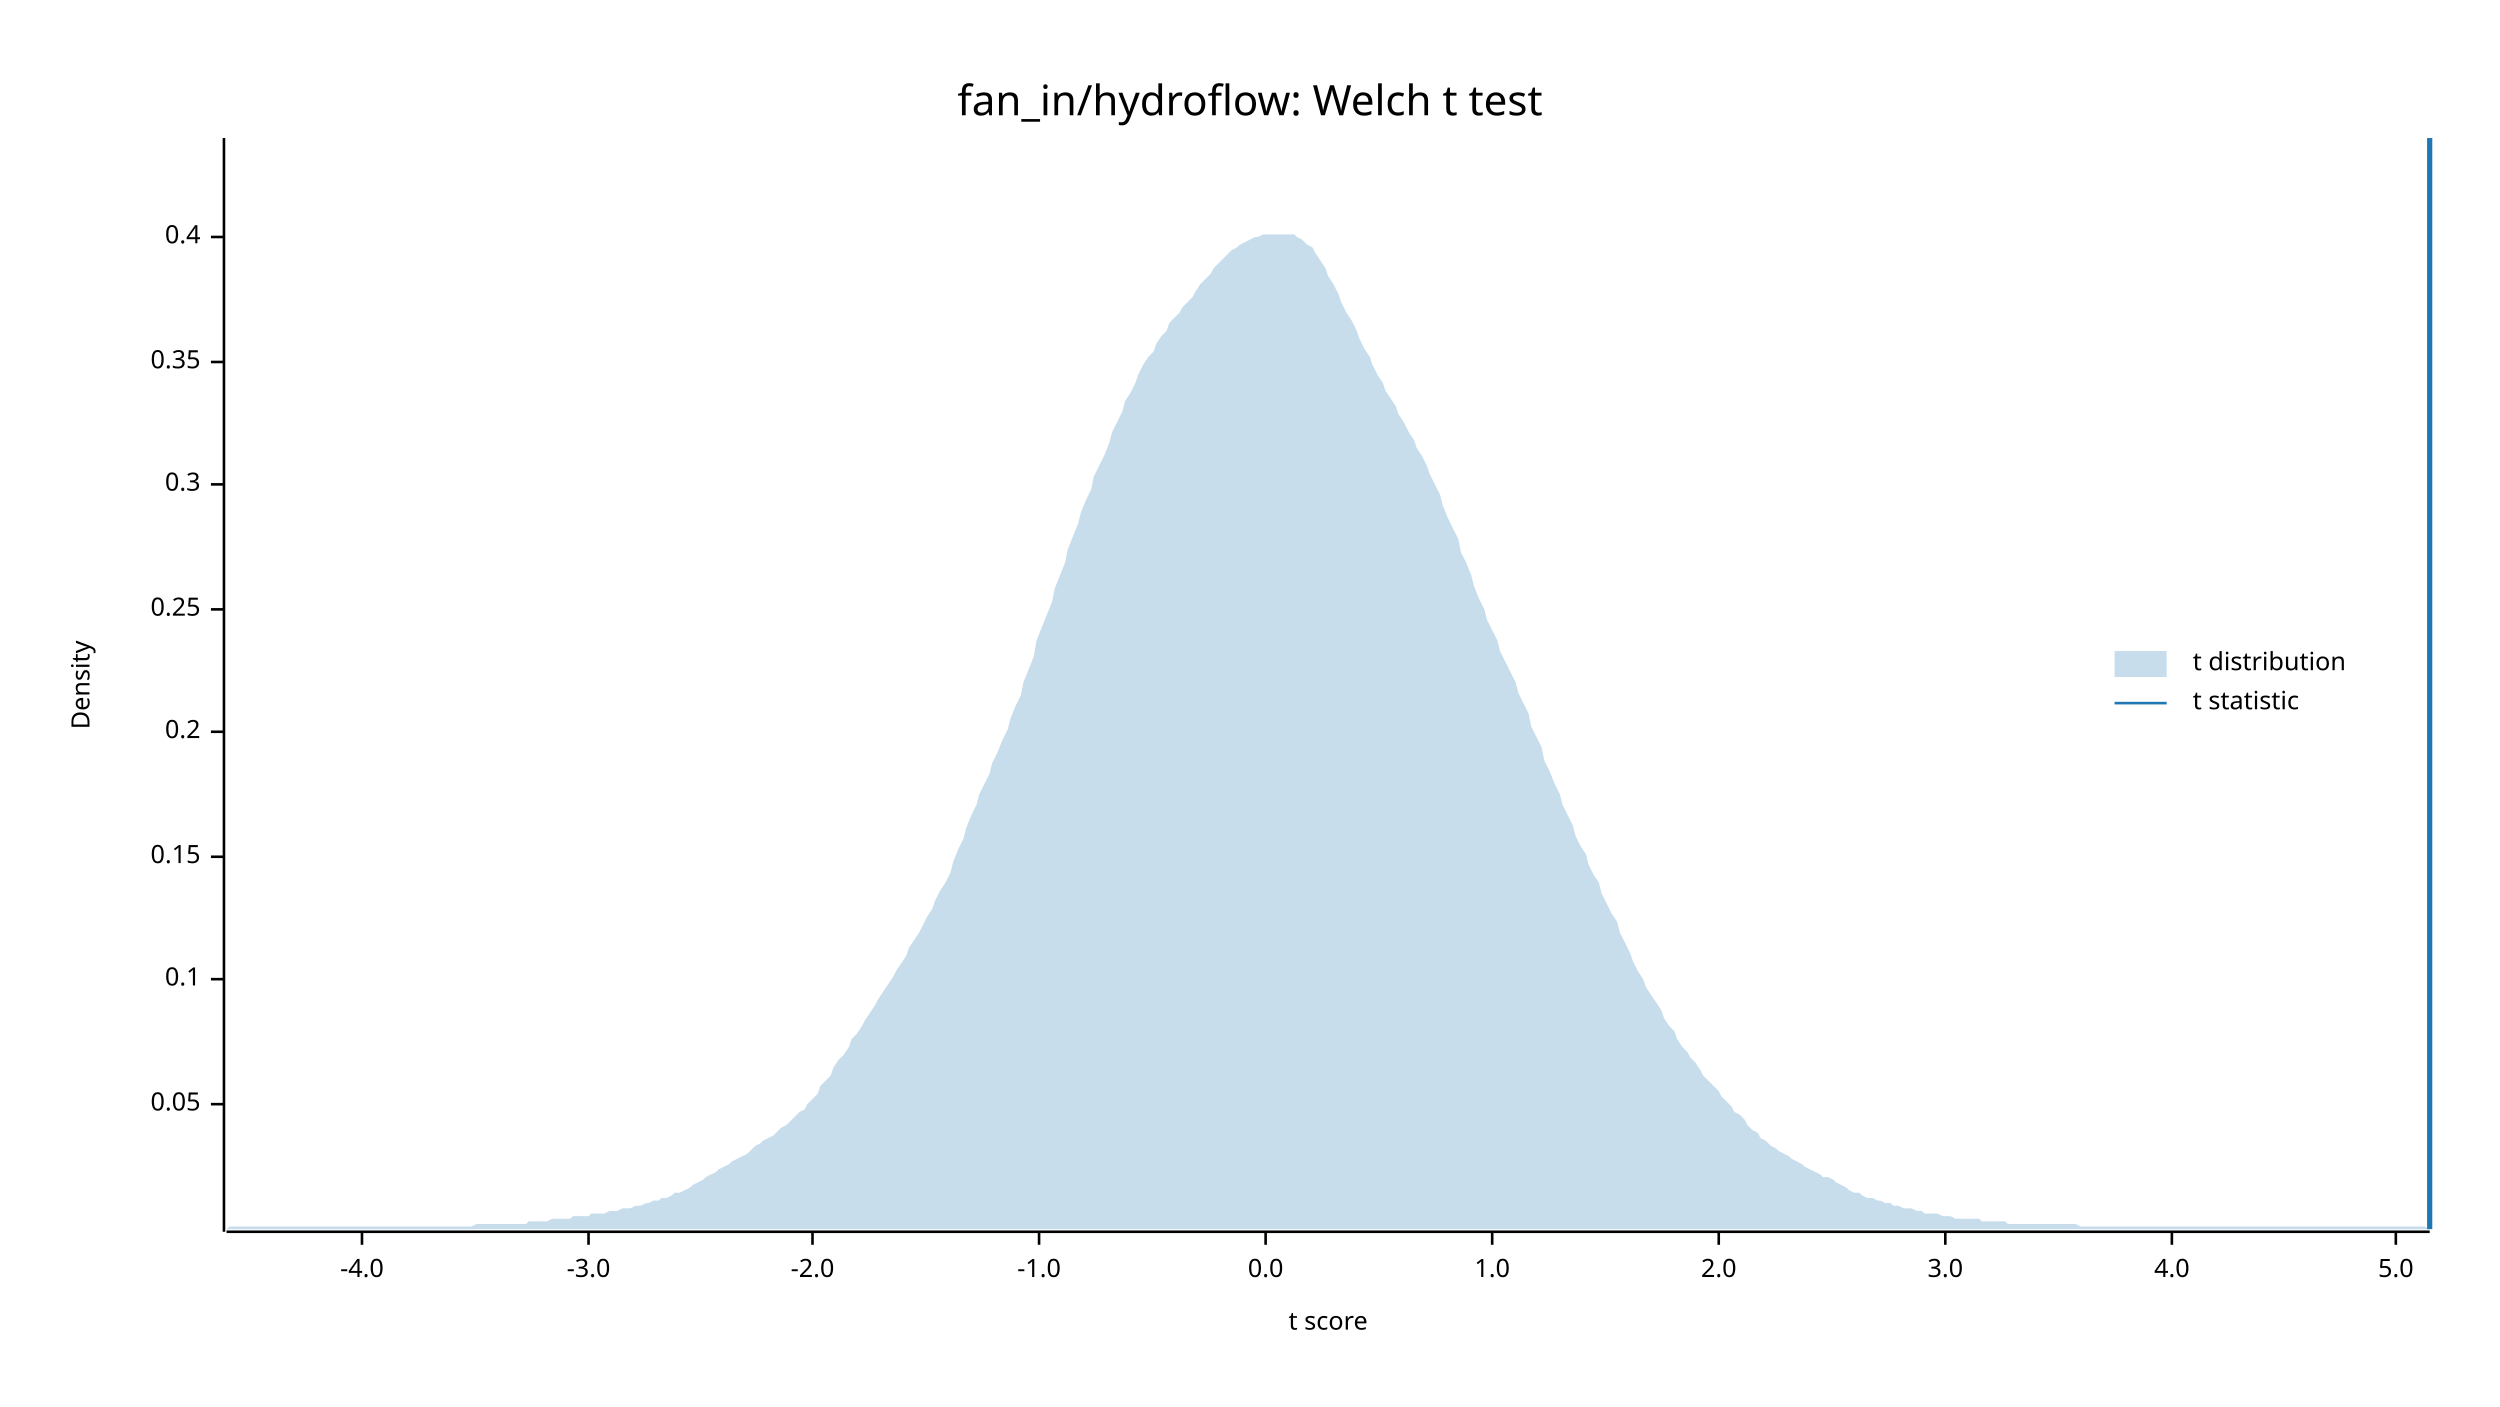
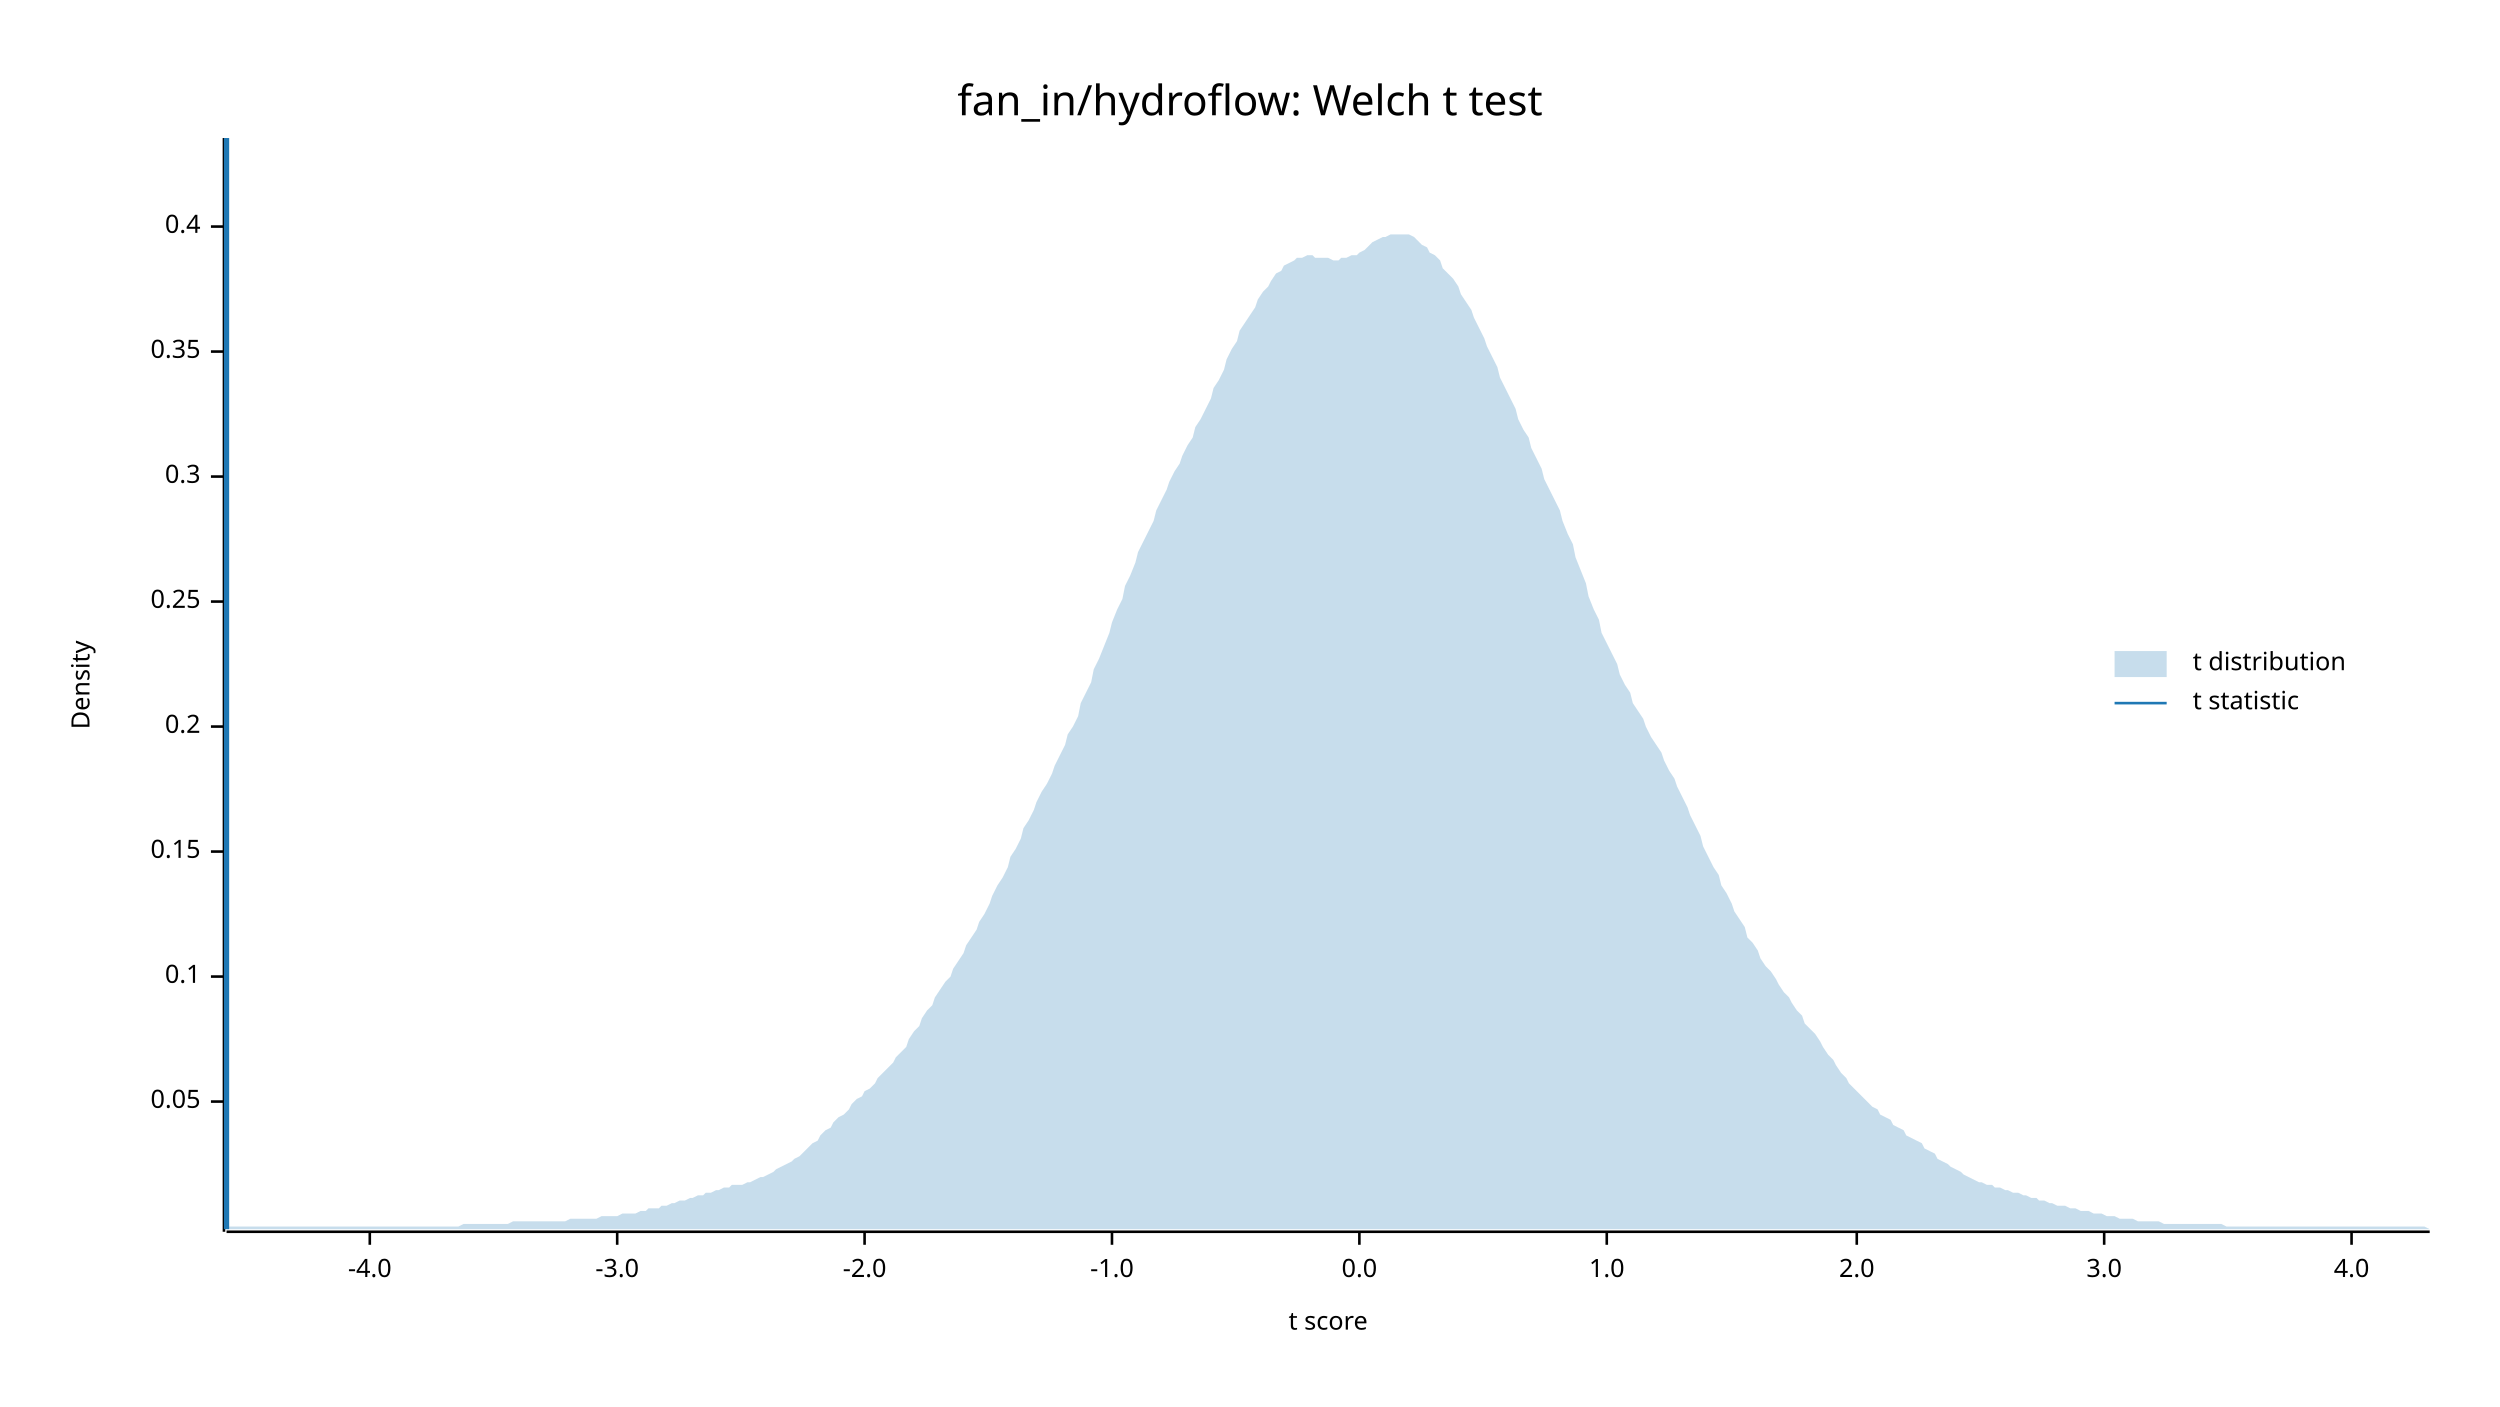
<svg xmlns="http://www.w3.org/2000/svg" width="960" height="540" viewBox="0 0 960 540">
  <text x="480" y="32" dy="0.76em" text-anchor="middle" font-family="sans-serif" font-size="16.129" opacity="1" fill="#000000">
fan_in/hydroflow: Welch t test
</text>
  <text x="27" y="263" dy="0.76em" text-anchor="middle" font-family="sans-serif" font-size="9.677" opacity="1" fill="#000000" transform="rotate(270, 27, 263)">
Density
</text>
  <text x="510" y="513" dy="-0.5ex" text-anchor="middle" font-family="sans-serif" font-size="9.677" opacity="1" fill="#000000">
t score
</text>
  <polyline fill="none" opacity="1" stroke="#000000" stroke-width="1" points="86,53 86,473 " />
-   <text x="77" y="424" dy="0.5ex" text-anchor="end" font-family="sans-serif" font-size="9.677" opacity="1" fill="#000000">
+   <text x="77" y="423" dy="0.5ex" text-anchor="end" font-family="sans-serif" font-size="9.677" opacity="1" fill="#000000">
0.05
</text>
-   <polyline fill="none" opacity="1" stroke="#000000" stroke-width="1" points="81,424 86,424 " />
-   <text x="77" y="376" dy="0.5ex" text-anchor="end" font-family="sans-serif" font-size="9.677" opacity="1" fill="#000000">
+   <polyline fill="none" opacity="1" stroke="#000000" stroke-width="1" points="81,423 86,423 " />
+   <text x="77" y="375" dy="0.5ex" text-anchor="end" font-family="sans-serif" font-size="9.677" opacity="1" fill="#000000">
0.1
</text>
-   <polyline fill="none" opacity="1" stroke="#000000" stroke-width="1" points="81,376 86,376 " />
-   <text x="77" y="329" dy="0.5ex" text-anchor="end" font-family="sans-serif" font-size="9.677" opacity="1" fill="#000000">
+   <polyline fill="none" opacity="1" stroke="#000000" stroke-width="1" points="81,375 86,375 " />
+   <text x="77" y="327" dy="0.5ex" text-anchor="end" font-family="sans-serif" font-size="9.677" opacity="1" fill="#000000">
0.15
</text>
-   <polyline fill="none" opacity="1" stroke="#000000" stroke-width="1" points="81,329 86,329 " />
-   <text x="77" y="281" dy="0.5ex" text-anchor="end" font-family="sans-serif" font-size="9.677" opacity="1" fill="#000000">
+   <polyline fill="none" opacity="1" stroke="#000000" stroke-width="1" points="81,327 86,327 " />
+   <text x="77" y="279" dy="0.5ex" text-anchor="end" font-family="sans-serif" font-size="9.677" opacity="1" fill="#000000">
0.2
</text>
-   <polyline fill="none" opacity="1" stroke="#000000" stroke-width="1" points="81,281 86,281 " />
-   <text x="77" y="234" dy="0.5ex" text-anchor="end" font-family="sans-serif" font-size="9.677" opacity="1" fill="#000000">
+   <polyline fill="none" opacity="1" stroke="#000000" stroke-width="1" points="81,279 86,279 " />
+   <text x="77" y="231" dy="0.5ex" text-anchor="end" font-family="sans-serif" font-size="9.677" opacity="1" fill="#000000">
0.25
</text>
-   <polyline fill="none" opacity="1" stroke="#000000" stroke-width="1" points="81,234 86,234 " />
-   <text x="77" y="186" dy="0.5ex" text-anchor="end" font-family="sans-serif" font-size="9.677" opacity="1" fill="#000000">
+   <polyline fill="none" opacity="1" stroke="#000000" stroke-width="1" points="81,231 86,231 " />
+   <text x="77" y="183" dy="0.5ex" text-anchor="end" font-family="sans-serif" font-size="9.677" opacity="1" fill="#000000">
0.3
</text>
-   <polyline fill="none" opacity="1" stroke="#000000" stroke-width="1" points="81,186 86,186 " />
-   <text x="77" y="139" dy="0.5ex" text-anchor="end" font-family="sans-serif" font-size="9.677" opacity="1" fill="#000000">
+   <polyline fill="none" opacity="1" stroke="#000000" stroke-width="1" points="81,183 86,183 " />
+   <text x="77" y="135" dy="0.5ex" text-anchor="end" font-family="sans-serif" font-size="9.677" opacity="1" fill="#000000">
0.35
</text>
-   <polyline fill="none" opacity="1" stroke="#000000" stroke-width="1" points="81,139 86,139 " />
-   <text x="77" y="91" dy="0.5ex" text-anchor="end" font-family="sans-serif" font-size="9.677" opacity="1" fill="#000000">
+   <polyline fill="none" opacity="1" stroke="#000000" stroke-width="1" points="81,135 86,135 " />
+   <text x="77" y="87" dy="0.5ex" text-anchor="end" font-family="sans-serif" font-size="9.677" opacity="1" fill="#000000">
0.4
</text>
-   <polyline fill="none" opacity="1" stroke="#000000" stroke-width="1" points="81,91 86,91 " />
+   <polyline fill="none" opacity="1" stroke="#000000" stroke-width="1" points="81,87 86,87 " />
  <polyline fill="none" opacity="1" stroke="#000000" stroke-width="1" points="87,473 933,473 " />
-   <text x="139" y="483" dy="0.76em" text-anchor="middle" font-family="sans-serif" font-size="9.677" opacity="1" fill="#000000">
+   <text x="142" y="483" dy="0.76em" text-anchor="middle" font-family="sans-serif" font-size="9.677" opacity="1" fill="#000000">
-4.0
</text>
-   <polyline fill="none" opacity="1" stroke="#000000" stroke-width="1" points="139,473 139,478 " />
-   <text x="226" y="483" dy="0.76em" text-anchor="middle" font-family="sans-serif" font-size="9.677" opacity="1" fill="#000000">
+   <polyline fill="none" opacity="1" stroke="#000000" stroke-width="1" points="142,473 142,478 " />
+   <text x="237" y="483" dy="0.76em" text-anchor="middle" font-family="sans-serif" font-size="9.677" opacity="1" fill="#000000">
-3.0
</text>
-   <polyline fill="none" opacity="1" stroke="#000000" stroke-width="1" points="226,473 226,478 " />
-   <text x="312" y="483" dy="0.76em" text-anchor="middle" font-family="sans-serif" font-size="9.677" opacity="1" fill="#000000">
+   <polyline fill="none" opacity="1" stroke="#000000" stroke-width="1" points="237,473 237,478 " />
+   <text x="332" y="483" dy="0.76em" text-anchor="middle" font-family="sans-serif" font-size="9.677" opacity="1" fill="#000000">
-2.0
</text>
-   <polyline fill="none" opacity="1" stroke="#000000" stroke-width="1" points="312,473 312,478 " />
-   <text x="399" y="483" dy="0.76em" text-anchor="middle" font-family="sans-serif" font-size="9.677" opacity="1" fill="#000000">
+   <polyline fill="none" opacity="1" stroke="#000000" stroke-width="1" points="332,473 332,478 " />
+   <text x="427" y="483" dy="0.76em" text-anchor="middle" font-family="sans-serif" font-size="9.677" opacity="1" fill="#000000">
-1.0
</text>
-   <polyline fill="none" opacity="1" stroke="#000000" stroke-width="1" points="399,473 399,478 " />
-   <text x="486" y="483" dy="0.76em" text-anchor="middle" font-family="sans-serif" font-size="9.677" opacity="1" fill="#000000">
+   <polyline fill="none" opacity="1" stroke="#000000" stroke-width="1" points="427,473 427,478 " />
+   <text x="522" y="483" dy="0.76em" text-anchor="middle" font-family="sans-serif" font-size="9.677" opacity="1" fill="#000000">
0.0
</text>
-   <polyline fill="none" opacity="1" stroke="#000000" stroke-width="1" points="486,473 486,478 " />
-   <text x="573" y="483" dy="0.76em" text-anchor="middle" font-family="sans-serif" font-size="9.677" opacity="1" fill="#000000">
+   <polyline fill="none" opacity="1" stroke="#000000" stroke-width="1" points="522,473 522,478 " />
+   <text x="617" y="483" dy="0.76em" text-anchor="middle" font-family="sans-serif" font-size="9.677" opacity="1" fill="#000000">
1.0
</text>
-   <polyline fill="none" opacity="1" stroke="#000000" stroke-width="1" points="573,473 573,478 " />
-   <text x="660" y="483" dy="0.76em" text-anchor="middle" font-family="sans-serif" font-size="9.677" opacity="1" fill="#000000">
+   <polyline fill="none" opacity="1" stroke="#000000" stroke-width="1" points="617,473 617,478 " />
+   <text x="713" y="483" dy="0.76em" text-anchor="middle" font-family="sans-serif" font-size="9.677" opacity="1" fill="#000000">
2.0
</text>
-   <polyline fill="none" opacity="1" stroke="#000000" stroke-width="1" points="660,473 660,478 " />
-   <text x="747" y="483" dy="0.76em" text-anchor="middle" font-family="sans-serif" font-size="9.677" opacity="1" fill="#000000">
+   <polyline fill="none" opacity="1" stroke="#000000" stroke-width="1" points="713,473 713,478 " />
+   <text x="808" y="483" dy="0.76em" text-anchor="middle" font-family="sans-serif" font-size="9.677" opacity="1" fill="#000000">
3.0
</text>
-   <polyline fill="none" opacity="1" stroke="#000000" stroke-width="1" points="747,473 747,478 " />
-   <text x="834" y="483" dy="0.76em" text-anchor="middle" font-family="sans-serif" font-size="9.677" opacity="1" fill="#000000">
+   <polyline fill="none" opacity="1" stroke="#000000" stroke-width="1" points="808,473 808,478 " />
+   <text x="903" y="483" dy="0.76em" text-anchor="middle" font-family="sans-serif" font-size="9.677" opacity="1" fill="#000000">
4.0
</text>
-   <polyline fill="none" opacity="1" stroke="#000000" stroke-width="1" points="834,473 834,478 " />
-   <text x="920" y="483" dy="0.76em" text-anchor="middle" font-family="sans-serif" font-size="9.677" opacity="1" fill="#000000">
- 5.0
- </text>
-   <polyline fill="none" opacity="1" stroke="#000000" stroke-width="1" points="920,473 920,478 " />
-   <polygon opacity="0.25" fill="#1F78B4" points="87,472 88,471 90,471 92,471 93,471 95,471 97,471 98,471 100,471 102,471 103,471 105,471 107,471 109,471 110,471 112,471 114,471 115,471 117,471 119,471 120,471 122,471 124,471 125,471 127,471 129,471 131,471 132,471 134,471 136,471 137,471 139,471 141,471 142,471 144,471 146,471 148,471 149,471 151,471 153,471 154,471 156,471 158,471 159,471 161,471 163,471 164,471 166,471 168,471 170,471 171,471 173,471 175,471 176,471 178,471 180,471 181,471 183,470 185,470 187,470 188,470 190,470 192,470 193,470 195,470 197,470 198,470 200,470 202,470 203,469 205,469 207,469 209,469 210,469 212,468 214,468 215,468 217,468 219,468 220,467 222,467 224,467 226,467 227,466 229,466 231,466 232,466 234,465 236,465 237,465 239,464 241,464 242,464 244,463 246,463 248,462 249,462 251,461 253,461 254,460 256,460 258,459 259,458 261,458 263,457 265,456 266,455 268,454 270,453 271,452 273,451 275,450 276,449 278,448 280,447 281,446 283,445 285,444 287,443 288,442 290,440 292,439 293,438 295,437 297,436 298,435 300,433 302,432 304,430 305,429 307,427 309,426 310,424 312,422 314,420 315,417 317,415 319,413 320,410 322,407 324,405 326,402 327,399 329,397 331,394 332,392 334,389 336,386 337,384 339,381 341,378 343,375 344,373 346,370 348,367 349,364 351,361 353,358 354,356 356,352 358,349 359,346 361,342 363,339 365,335 366,331 368,326 370,322 371,318 373,313 375,309 376,305 378,301 380,297 381,293 383,289 385,284 387,280 388,276 390,271 392,267 393,262 395,257 397,252 398,246 400,241 402,236 404,231 405,226 407,221 409,216 410,211 412,206 414,201 415,197 417,192 419,188 420,183 422,179 424,175 426,170 427,166 429,162 431,158 432,154 434,151 436,147 437,144 439,140 441,137 443,135 444,132 446,129 448,127 449,124 451,122 453,120 454,118 456,116 458,114 459,112 461,109 463,107 465,105 466,103 468,101 470,99 471,98 473,96 475,95 476,94 478,93 480,92 482,91 483,91 485,90 487,90 488,90 490,90 492,90 493,90 495,90 497,90 498,91 500,92 502,94 504,95 505,97 507,100 509,103 510,106 512,109 514,113 515,116 517,120 519,123 521,127 522,130 524,134 526,137 527,140 529,144 531,147 532,150 534,153 536,156 537,159 539,162 541,166 543,169 544,172 546,175 548,179 549,182 551,186 553,190 554,194 556,199 558,203 560,207 561,212 563,216 565,221 566,225 568,230 570,234 571,238 573,242 575,246 576,250 578,254 580,258 582,262 583,266 585,270 587,274 588,279 590,283 592,287 593,292 595,296 597,301 599,305 600,309 602,313 604,317 605,321 607,325 609,328 610,332 612,336 614,339 615,343 617,347 619,351 621,354 622,358 624,362 626,366 627,369 629,373 631,376 632,379 634,382 636,385 638,388 639,391 641,394 643,396 644,399 646,402 648,404 649,406 651,408 653,411 654,413 656,415 658,417 660,419 661,421 663,423 665,425 666,427 668,428 670,430 671,432 673,434 675,435 676,437 678,438 680,440 682,441 683,442 685,443 687,444 688,445 690,446 692,447 693,448 695,449 697,450 699,451 700,452 702,452 704,453 705,454 707,455 709,456 710,457 712,458 714,458 715,459 717,460 719,460 721,461 722,461 724,462 726,462 727,463 729,463 731,464 732,464 734,464 736,465 738,465 739,466 741,466 743,466 744,466 746,467 748,467 749,467 751,468 753,468 754,468 756,468 758,468 760,468 761,469 763,469 765,469 766,469 768,469 770,469 771,470 773,470 775,470 777,470 778,470 780,470 782,470 783,470 785,470 787,470 788,470 790,470 792,470 793,470 795,470 797,470 799,471 800,471 802,471 804,471 805,471 807,471 809,471 810,471 812,471 814,471 816,471 817,471 819,471 821,471 822,471 824,471 826,471 827,471 829,471 831,471 832,471 834,471 836,471 838,471 839,471 841,471 843,471 844,471 846,471 848,471 849,471 851,471 853,471 855,471 856,471 858,471 860,471 861,471 863,471 865,471 866,471 868,471 870,471 871,471 873,471 875,471 877,471 878,471 880,471 882,471 883,471 885,471 887,471 888,471 890,471 892,471 894,471 895,471 897,471 899,471 900,471 902,471 904,471 905,471 907,471 909,471 910,471 912,471 914,471 916,471 917,471 919,471 921,471 922,471 924,471 926,471 927,471 929,471 931,471 933,472 933,472 87,472 " />
-   <polyline fill="none" opacity="1" stroke="#1F78B4" stroke-width="2" points="933,472 933,53 " />
+   <polyline fill="none" opacity="1" stroke="#000000" stroke-width="1" points="903,473 903,478 " />
+   <polygon opacity="0.25" fill="#1F78B4" points="87,472 88,471 90,471 92,471 93,471 95,471 97,471 98,471 100,471 102,471 103,471 105,471 107,471 109,471 110,471 112,471 114,471 115,471 117,471 119,471 120,471 122,471 124,471 125,471 127,471 129,471 131,471 132,471 134,471 136,471 137,471 139,471 141,471 142,471 144,471 146,471 148,471 149,471 151,471 153,471 154,471 156,471 158,471 159,471 161,471 163,471 164,471 166,471 168,471 170,471 171,471 173,471 175,471 176,471 178,470 180,470 181,470 183,470 185,470 187,470 188,470 190,470 192,470 193,470 195,470 197,469 198,469 200,469 202,469 203,469 205,469 207,469 209,469 210,469 212,469 214,469 215,469 217,469 219,468 220,468 222,468 224,468 226,468 227,468 229,468 231,467 232,467 234,467 236,467 237,467 239,466 241,466 242,466 244,466 246,465 248,465 249,464 251,464 253,464 254,463 256,463 258,462 259,462 261,461 263,461 265,460 266,460 268,459 270,459 271,458 273,458 275,457 276,457 278,456 280,456 281,455 283,455 285,455 287,454 288,454 290,453 292,452 293,452 295,451 297,450 298,449 300,448 302,447 304,446 305,445 307,444 309,442 310,441 312,439 314,438 315,436 317,434 319,433 320,431 322,429 324,428 326,426 327,424 329,422 331,421 332,419 334,418 336,416 337,414 339,412 341,410 343,408 344,406 346,404 348,402 349,399 351,396 353,394 354,391 356,388 358,386 359,383 361,380 363,377 365,375 366,372 368,369 370,366 371,363 373,360 375,357 376,354 378,351 380,347 381,344 383,340 385,337 387,333 388,329 390,326 392,322 393,318 395,315 397,311 398,308 400,304 402,301 404,297 405,294 407,290 409,286 410,282 412,279 414,275 415,270 417,266 419,262 420,257 422,253 424,248 426,243 427,239 429,234 431,230 432,225 434,221 436,216 437,212 439,208 441,204 443,200 444,196 446,192 448,188 449,185 451,181 453,178 454,175 456,171 458,168 459,164 461,161 463,157 465,153 466,149 468,146 470,142 471,138 473,134 475,131 476,127 478,124 480,121 482,118 483,115 485,112 487,110 488,108 490,105 492,104 493,102 495,101 497,100 498,99 500,99 502,98 504,98 505,99 507,99 509,99 510,99 512,100 514,100 515,99 517,99 519,98 521,98 522,97 524,96 526,94 527,93 529,92 531,91 532,91 534,90 536,90 537,90 539,90 541,90 543,91 544,92 546,94 548,95 549,97 551,98 553,100 554,103 556,105 558,107 560,110 561,113 563,116 565,119 566,122 568,126 570,130 571,133 573,137 575,141 576,145 578,149 580,153 582,157 583,161 585,165 587,168 588,172 590,176 592,180 593,184 595,188 597,192 599,196 600,200 602,205 604,209 605,214 607,219 609,224 610,229 612,234 614,238 615,243 617,247 619,251 621,255 622,259 624,263 626,266 627,270 629,273 631,276 632,279 634,283 636,286 638,289 639,292 641,296 643,299 644,302 646,306 648,310 649,313 651,317 653,321 654,325 656,329 658,333 660,336 661,340 663,343 665,347 666,350 668,353 670,356 671,360 673,362 675,365 676,368 678,371 680,373 682,376 683,378 685,381 687,383 688,385 690,388 692,390 693,393 695,395 697,397 699,400 700,402 702,405 704,407 705,409 707,412 709,414 710,416 712,418 714,420 715,421 717,423 719,425 721,426 722,428 724,429 726,430 727,432 729,433 731,434 732,436 734,437 736,438 738,439 739,441 741,442 743,443 744,445 746,446 748,447 749,448 751,449 753,450 754,451 756,452 758,453 760,454 761,454 763,455 765,455 766,456 768,456 770,457 771,457 773,458 775,458 777,459 778,459 780,460 782,460 783,461 785,461 787,462 788,462 790,463 792,463 793,463 795,464 797,464 799,465 800,465 802,465 804,466 805,466 807,466 809,467 810,467 812,467 814,468 816,468 817,468 819,468 821,469 822,469 824,469 826,469 827,469 829,469 831,470 832,470 834,470 836,470 838,470 839,470 841,470 843,470 844,470 846,470 848,470 849,470 851,470 853,470 855,471 856,471 858,471 860,471 861,471 863,471 865,471 866,471 868,471 870,471 871,471 873,471 875,471 877,471 878,471 880,471 882,471 883,471 885,471 887,471 888,471 890,471 892,471 894,471 895,471 897,471 899,471 900,471 902,471 904,471 905,471 907,471 909,471 910,471 912,471 914,471 916,471 917,471 919,471 921,471 922,471 924,471 926,471 927,471 929,471 931,471 933,472 933,472 87,472 " />
+   <polyline fill="none" opacity="1" stroke="#1F78B4" stroke-width="2" points="87,472 87,53 " />
  <text x="842" y="250" dy="0.76em" text-anchor="start" font-family="sans-serif" font-size="9.677" opacity="1" fill="#000000">
t distribution
</text>
  <text x="842" y="265" dy="0.76em" text-anchor="start" font-family="sans-serif" font-size="9.677" opacity="1" fill="#000000">
t statistic
</text>
  <rect x="812" y="250" width="20" height="10" opacity="0.25" fill="#1F78B4" stroke="none" />
  <polyline fill="none" opacity="1" stroke="#1F78B4" stroke-width="1" points="812,270 832,270 " />
</svg>
